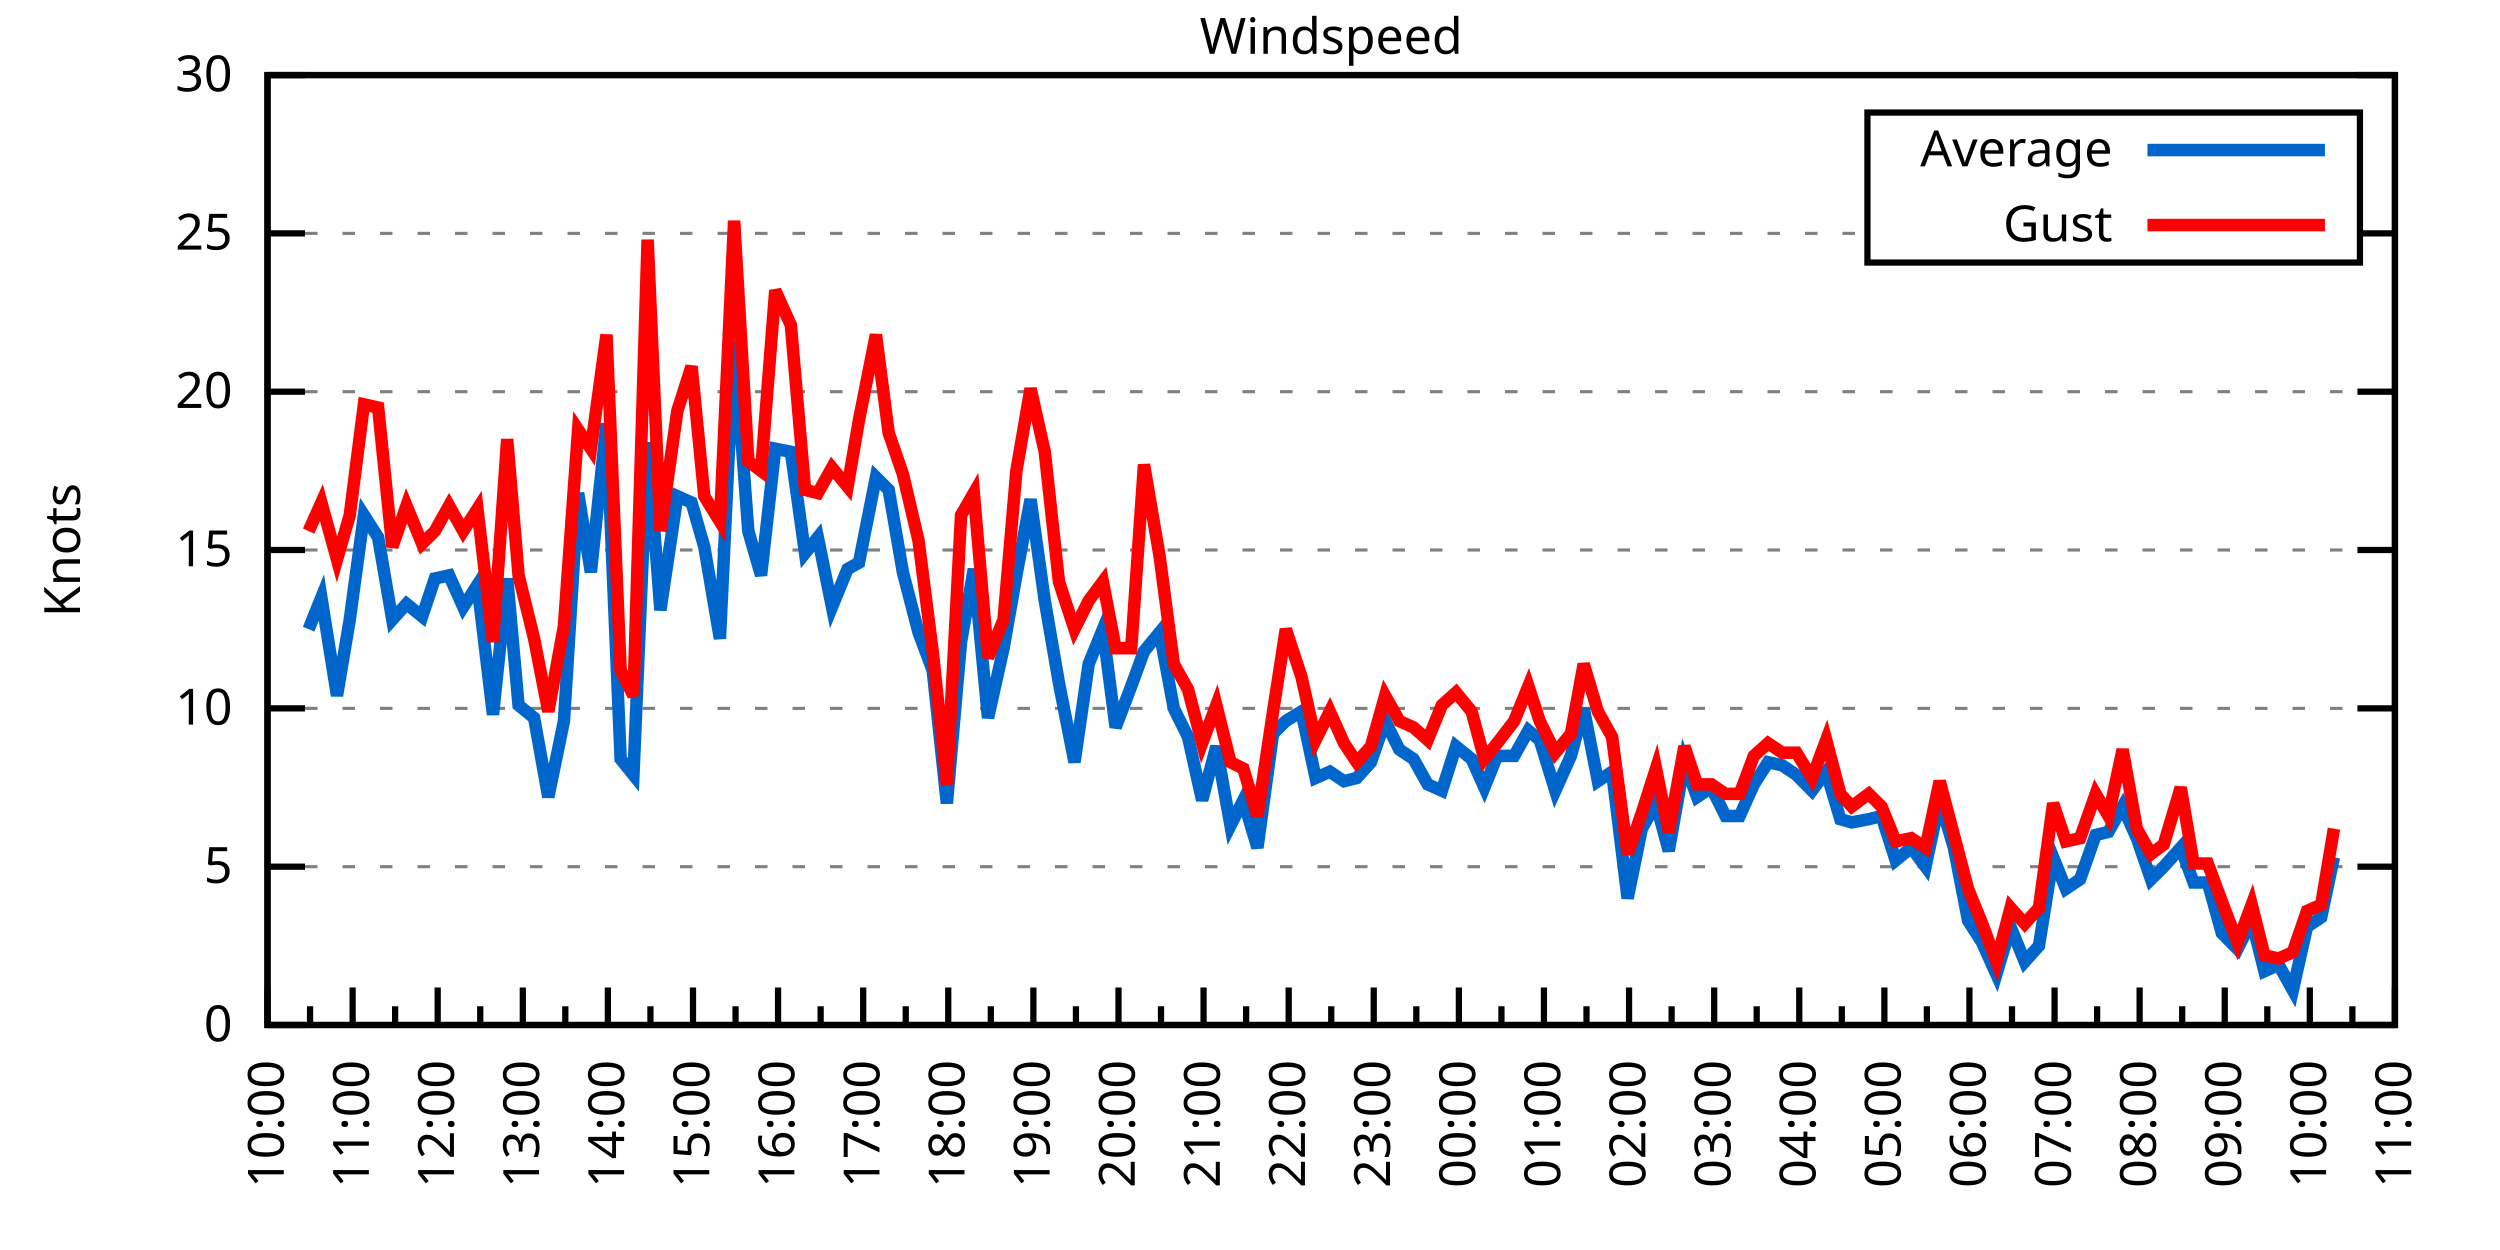
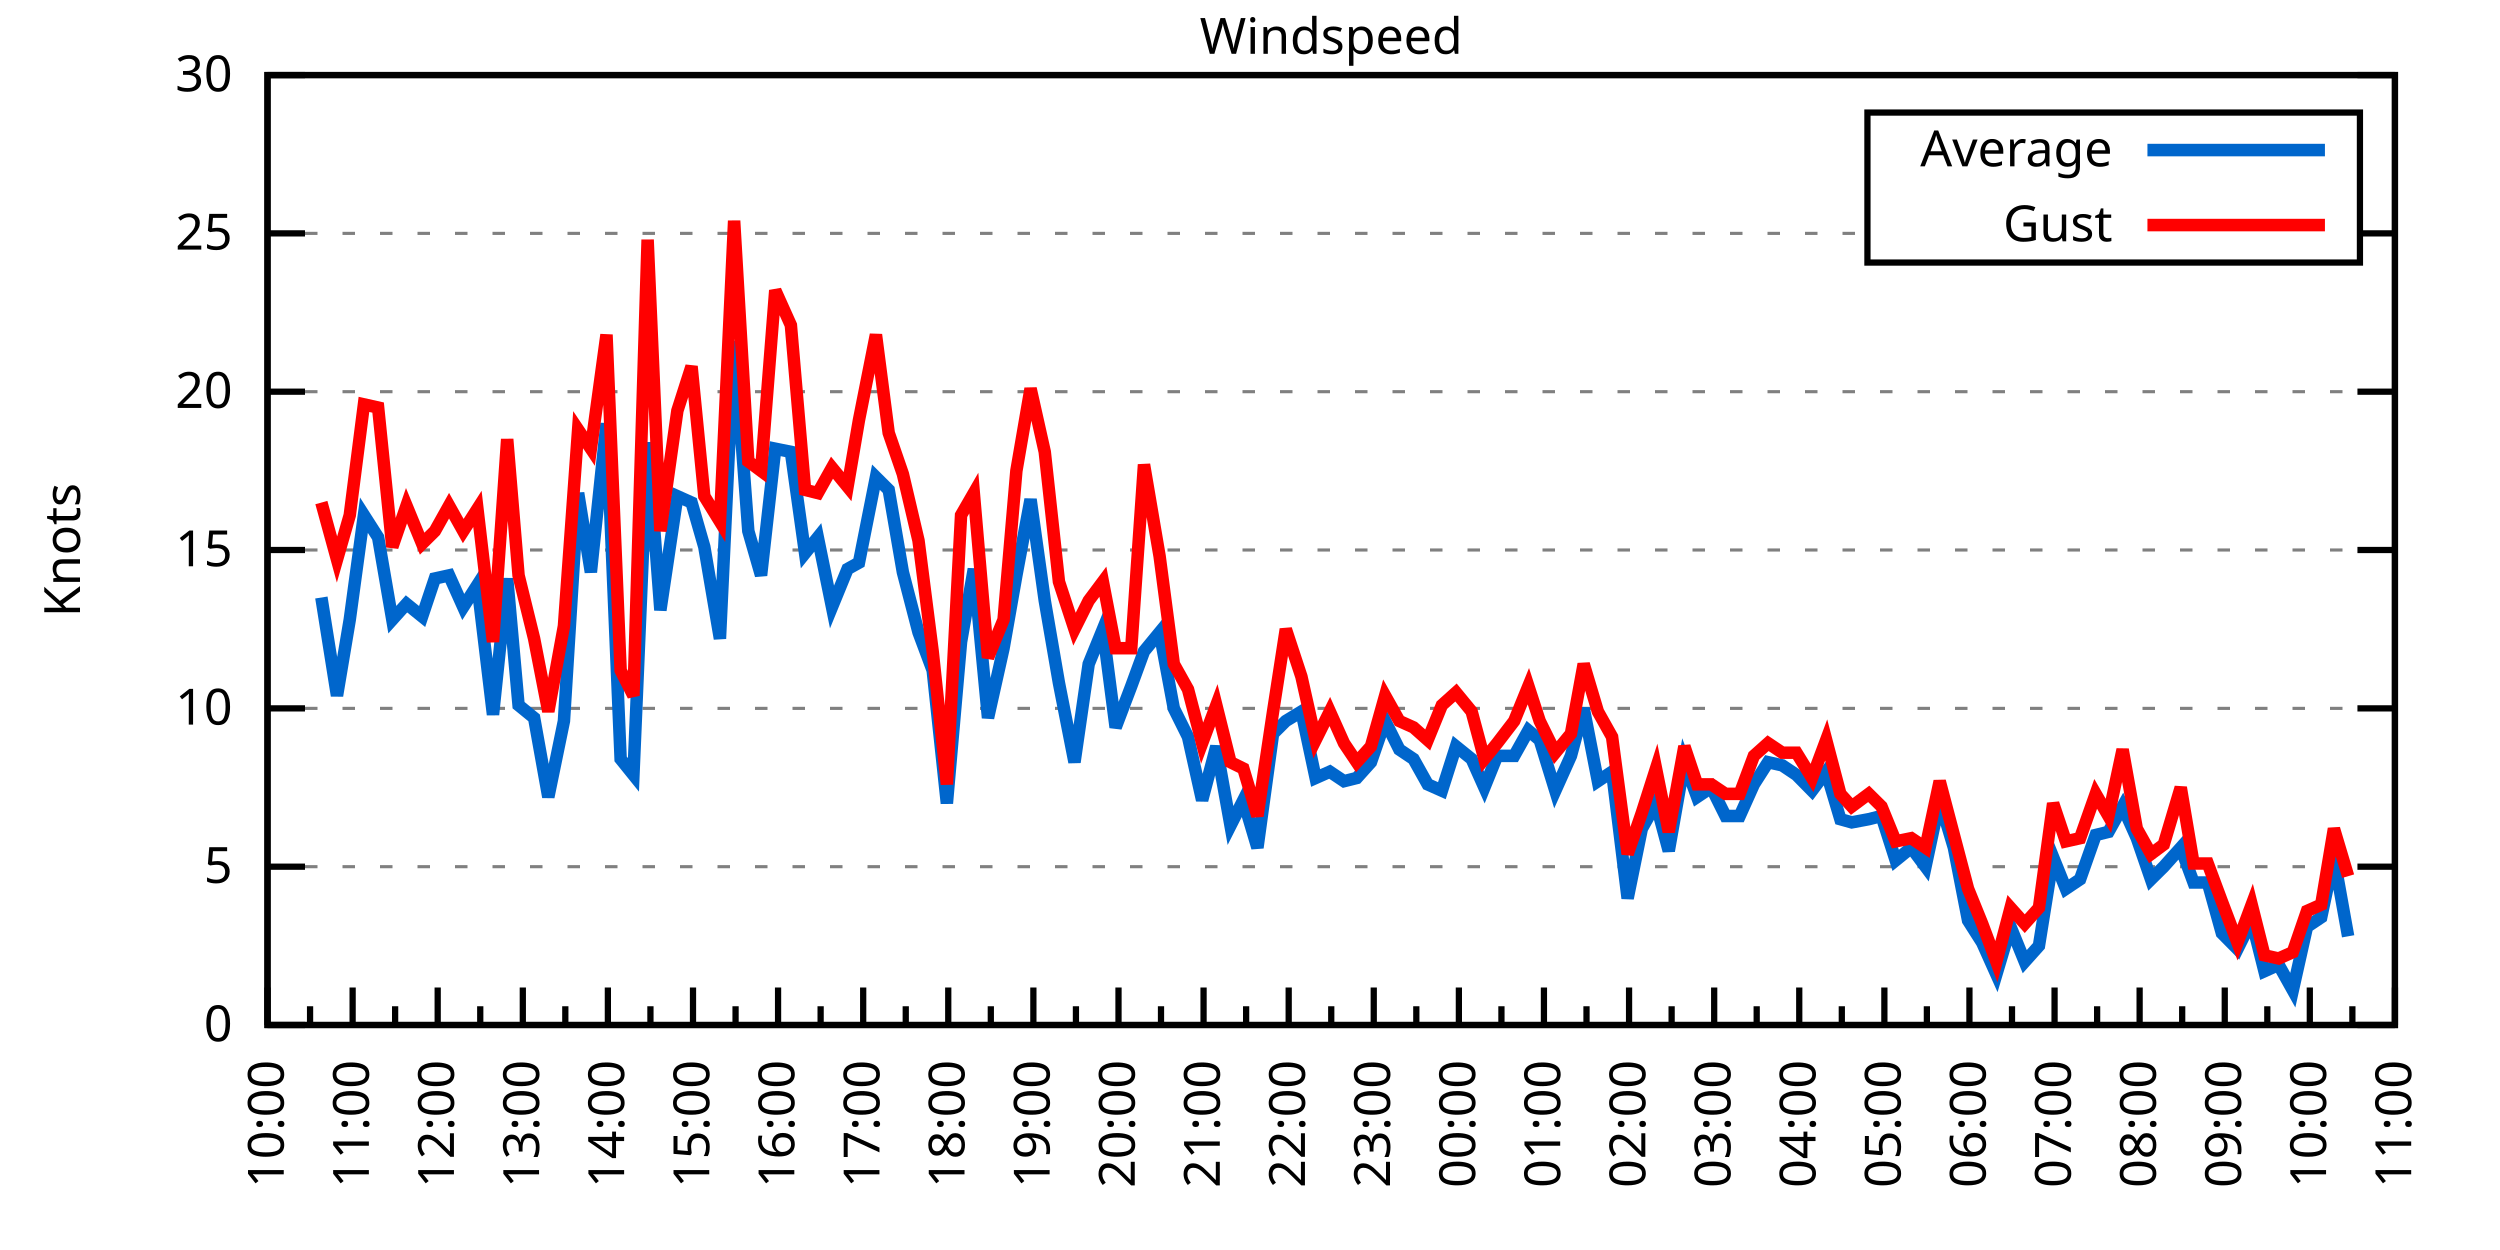
<svg xmlns="http://www.w3.org/2000/svg" xmlns:xlink="http://www.w3.org/1999/xlink" width="400" height="200" viewBox="0 0 400 200">
  <g id="gnuplot_canvas">
    <rect x="0" y="0" width="400" height="200" fill="none" />
    <defs>
      <circle id="gpDot" r="0.5" stroke-width="0.5" stroke="currentColor" />
      <path id="gpPt0" stroke-width="0.333" stroke="currentColor" d="M-1,0 h2 M0,-1 v2" />
      <path id="gpPt1" stroke-width="0.333" stroke="currentColor" d="M-1,-1 L1,1 M1,-1 L-1,1" />
      <path id="gpPt2" stroke-width="0.333" stroke="currentColor" d="M-1,0 L1,0 M0,-1 L0,1 M-1,-1 L1,1 M-1,1 L1,-1" />
      <rect id="gpPt3" stroke-width="0.333" stroke="currentColor" x="-1" y="-1" width="2" height="2" />
      <rect id="gpPt4" stroke-width="0.333" stroke="currentColor" fill="currentColor" x="-1" y="-1" width="2" height="2" />
      <circle id="gpPt5" stroke-width="0.333" stroke="currentColor" cx="0" cy="0" r="1" />
      <use xlink:href="#gpPt5" id="gpPt6" fill="currentColor" stroke="none" />
      <path id="gpPt7" stroke-width="0.333" stroke="currentColor" d="M0,-1.33 L-1.33,0.67 L1.33,0.67 z" />
      <use xlink:href="#gpPt7" id="gpPt8" fill="currentColor" stroke="none" />
      <use xlink:href="#gpPt7" id="gpPt9" stroke="currentColor" transform="rotate(180)" />
      <use xlink:href="#gpPt9" id="gpPt10" fill="currentColor" stroke="none" />
      <use xlink:href="#gpPt3" id="gpPt11" stroke="currentColor" transform="rotate(45)" />
      <use xlink:href="#gpPt11" id="gpPt12" fill="currentColor" stroke="none" />
      <path id="gpPt13" stroke-width="0.333" stroke="currentColor" d="M0,1.330 L1.265,0.411 L0.782,-1.067 L-0.782,-1.076 L-1.265,0.411 z" />
      <use xlink:href="#gpPt13" id="gpPt14" fill="currentColor" stroke="none" />
      <filter id="textbox" filterUnits="objectBoundingBox" x="0" y="0" height="1" width="1">
        <feFlood flood-color="white" flood-opacity="1" result="bgnd" />
        <feComposite in="SourceGraphic" in2="bgnd" operator="atop" />
      </filter>
      <filter id="greybox" filterUnits="objectBoundingBox" x="0" y="0" height="1" width="1">
        <feFlood flood-color="lightgrey" flood-opacity="1" result="grey" />
        <feComposite in="SourceGraphic" in2="grey" operator="atop" />
      </filter>
    </defs>
    <g fill="none" color="white" stroke="currentColor" stroke-width="1.00" stroke-linecap="butt" stroke-linejoin="miter">
</g>
    <g fill="none" color="black" stroke="currentColor" stroke-width="1.00" stroke-linecap="butt" stroke-linejoin="miter">
      <g stroke="none" shape-rendering="crispEdges">
        <polygon fill="rgb(255, 255, 255)" points="42.80,164.00 383.18,164.00 383.18,12.02 42.80,12.02 " />
      </g>
    </g>
    <g fill="none" color="black" stroke="currentColor" stroke-width="1.00" stroke-linecap="butt" stroke-linejoin="miter">
</g>
    <g fill="none" color="black" stroke="black" stroke-width="0.50" stroke-linecap="butt" stroke-linejoin="miter">
</g>
    <g fill="none" color="gray" stroke="currentColor" stroke-width="0.50" stroke-linecap="butt" stroke-linejoin="miter">
      <path stroke="gray" stroke-dasharray="2,4" class="gridline" d="M42.80,164.00 L383.19,164.00  " />
    </g>
    <g fill="none" color="gray" stroke="gray" stroke-width="1.00" stroke-linecap="butt" stroke-linejoin="miter">
</g>
    <g fill="none" color="black" stroke="currentColor" stroke-width="1.00" stroke-linecap="butt" stroke-linejoin="miter">
      <path stroke="black" d="M42.80,164.00 L48.80,164.00 M383.19,164.00 L377.19,164.00  " />
      <g transform="translate(37.20,166.60)" stroke="none" fill="black" font-family="Sans" font-size="8.00" text-anchor="end">
        <text>
          <tspan font-family="Sans"> 0</tspan>
        </text>
      </g>
    </g>
    <g fill="none" color="black" stroke="currentColor" stroke-width="1.00" stroke-linecap="butt" stroke-linejoin="miter">
</g>
    <g fill="none" color="black" stroke="black" stroke-width="0.50" stroke-linecap="butt" stroke-linejoin="miter">
</g>
    <g fill="none" color="gray" stroke="currentColor" stroke-width="0.50" stroke-linecap="butt" stroke-linejoin="miter">
      <path stroke="gray" stroke-dasharray="2,4" class="gridline" d="M42.80,138.67 L383.19,138.67  " />
    </g>
    <g fill="none" color="gray" stroke="gray" stroke-width="1.00" stroke-linecap="butt" stroke-linejoin="miter">
</g>
    <g fill="none" color="black" stroke="currentColor" stroke-width="1.00" stroke-linecap="butt" stroke-linejoin="miter">
      <path stroke="black" d="M42.80,138.67 L48.80,138.67 M383.19,138.67 L377.19,138.67  " />
      <g transform="translate(37.20,141.27)" stroke="none" fill="black" font-family="Sans" font-size="8.00" text-anchor="end">
        <text>
          <tspan font-family="Sans"> 5</tspan>
        </text>
      </g>
    </g>
    <g fill="none" color="black" stroke="currentColor" stroke-width="1.00" stroke-linecap="butt" stroke-linejoin="miter">
</g>
    <g fill="none" color="black" stroke="black" stroke-width="0.50" stroke-linecap="butt" stroke-linejoin="miter">
</g>
    <g fill="none" color="gray" stroke="currentColor" stroke-width="0.50" stroke-linecap="butt" stroke-linejoin="miter">
      <path stroke="gray" stroke-dasharray="2,4" class="gridline" d="M42.80,113.34 L383.19,113.34  " />
    </g>
    <g fill="none" color="gray" stroke="gray" stroke-width="1.00" stroke-linecap="butt" stroke-linejoin="miter">
</g>
    <g fill="none" color="black" stroke="currentColor" stroke-width="1.00" stroke-linecap="butt" stroke-linejoin="miter">
      <path stroke="black" d="M42.80,113.34 L48.80,113.34 M383.19,113.34 L377.19,113.34  " />
      <g transform="translate(37.20,115.94)" stroke="none" fill="black" font-family="Sans" font-size="8.00" text-anchor="end">
        <text>
          <tspan font-family="Sans"> 10</tspan>
        </text>
      </g>
    </g>
    <g fill="none" color="black" stroke="currentColor" stroke-width="1.00" stroke-linecap="butt" stroke-linejoin="miter">
</g>
    <g fill="none" color="black" stroke="black" stroke-width="0.50" stroke-linecap="butt" stroke-linejoin="miter">
</g>
    <g fill="none" color="gray" stroke="currentColor" stroke-width="0.50" stroke-linecap="butt" stroke-linejoin="miter">
      <path stroke="gray" stroke-dasharray="2,4" class="gridline" d="M42.80,88.00 L383.19,88.00  " />
    </g>
    <g fill="none" color="gray" stroke="gray" stroke-width="1.00" stroke-linecap="butt" stroke-linejoin="miter">
</g>
    <g fill="none" color="black" stroke="currentColor" stroke-width="1.00" stroke-linecap="butt" stroke-linejoin="miter">
      <path stroke="black" d="M42.80,88.00 L48.80,88.00 M383.19,88.00 L377.19,88.00  " />
      <g transform="translate(37.20,90.60)" stroke="none" fill="black" font-family="Sans" font-size="8.00" text-anchor="end">
        <text>
          <tspan font-family="Sans"> 15</tspan>
        </text>
      </g>
    </g>
    <g fill="none" color="black" stroke="currentColor" stroke-width="1.00" stroke-linecap="butt" stroke-linejoin="miter">
</g>
    <g fill="none" color="black" stroke="black" stroke-width="0.50" stroke-linecap="butt" stroke-linejoin="miter">
</g>
    <g fill="none" color="gray" stroke="currentColor" stroke-width="0.50" stroke-linecap="butt" stroke-linejoin="miter">
      <path stroke="gray" stroke-dasharray="2,4" class="gridline" d="M42.80,62.67 L383.19,62.67  " />
    </g>
    <g fill="none" color="gray" stroke="gray" stroke-width="1.00" stroke-linecap="butt" stroke-linejoin="miter">
</g>
    <g fill="none" color="black" stroke="currentColor" stroke-width="1.00" stroke-linecap="butt" stroke-linejoin="miter">
      <path stroke="black" d="M42.80,62.67 L48.80,62.67 M383.19,62.67 L377.19,62.67  " />
      <g transform="translate(37.20,65.27)" stroke="none" fill="black" font-family="Sans" font-size="8.00" text-anchor="end">
        <text>
          <tspan font-family="Sans"> 20</tspan>
        </text>
      </g>
    </g>
    <g fill="none" color="black" stroke="currentColor" stroke-width="1.00" stroke-linecap="butt" stroke-linejoin="miter">
</g>
    <g fill="none" color="black" stroke="black" stroke-width="0.50" stroke-linecap="butt" stroke-linejoin="miter">
</g>
    <g fill="none" color="gray" stroke="currentColor" stroke-width="0.50" stroke-linecap="butt" stroke-linejoin="miter">
      <path stroke="gray" stroke-dasharray="2,4" class="gridline" d="M42.80,37.34 L298.79,37.34 M377.59,37.34 L383.19,37.34  " />
    </g>
    <g fill="none" color="gray" stroke="gray" stroke-width="1.00" stroke-linecap="butt" stroke-linejoin="miter">
</g>
    <g fill="none" color="black" stroke="currentColor" stroke-width="1.00" stroke-linecap="butt" stroke-linejoin="miter">
      <path stroke="black" d="M42.80,37.34 L48.80,37.34 M383.19,37.34 L377.19,37.34  " />
      <g transform="translate(37.20,39.94)" stroke="none" fill="black" font-family="Sans" font-size="8.00" text-anchor="end">
        <text>
          <tspan font-family="Sans"> 25</tspan>
        </text>
      </g>
    </g>
    <g fill="none" color="black" stroke="currentColor" stroke-width="1.00" stroke-linecap="butt" stroke-linejoin="miter">
</g>
    <g fill="none" color="black" stroke="black" stroke-width="0.50" stroke-linecap="butt" stroke-linejoin="miter">
</g>
    <g fill="none" color="gray" stroke="currentColor" stroke-width="0.50" stroke-linecap="butt" stroke-linejoin="miter">
      <path stroke="gray" stroke-dasharray="2,4" class="gridline" d="M42.80,12.01 L383.19,12.01  " />
    </g>
    <g fill="none" color="gray" stroke="gray" stroke-width="1.00" stroke-linecap="butt" stroke-linejoin="miter">
</g>
    <g fill="none" color="black" stroke="currentColor" stroke-width="1.00" stroke-linecap="butt" stroke-linejoin="miter">
      <path stroke="black" d="M42.80,12.01 L48.80,12.01 M383.19,12.01 L377.19,12.01  " />
      <g transform="translate(37.20,14.61)" stroke="none" fill="black" font-family="Sans" font-size="8.00" text-anchor="end">
        <text>
          <tspan font-family="Sans"> 30</tspan>
        </text>
      </g>
    </g>
    <g fill="none" color="black" stroke="currentColor" stroke-width="1.00" stroke-linecap="butt" stroke-linejoin="miter">
      <path stroke="black" d="M42.80,164.00 L42.80,158.00  " />
      <g transform="translate(45.40,169.60) rotate(270)" stroke="none" fill="black" font-family="Sans" font-size="8.00" text-anchor="end">
        <text>
          <tspan font-family="Sans">10:00</tspan>
        </text>
      </g>
    </g>
    <g fill="none" color="black" stroke="currentColor" stroke-width="1.00" stroke-linecap="butt" stroke-linejoin="miter">
      <path stroke="black" d="M49.61,164.00 L49.61,161.00 M56.42,164.00 L56.42,158.00  " />
      <g transform="translate(59.02,169.60) rotate(270)" stroke="none" fill="black" font-family="Sans" font-size="8.00" text-anchor="end">
        <text>
          <tspan font-family="Sans">11:00</tspan>
        </text>
      </g>
    </g>
    <g fill="none" color="black" stroke="currentColor" stroke-width="1.00" stroke-linecap="butt" stroke-linejoin="miter">
      <path stroke="black" d="M63.22,164.00 L63.22,161.00 M70.03,164.00 L70.03,158.00  " />
      <g transform="translate(72.63,169.60) rotate(270)" stroke="none" fill="black" font-family="Sans" font-size="8.00" text-anchor="end">
        <text>
          <tspan font-family="Sans">12:00</tspan>
        </text>
      </g>
    </g>
    <g fill="none" color="black" stroke="currentColor" stroke-width="1.00" stroke-linecap="butt" stroke-linejoin="miter">
      <path stroke="black" d="M76.84,164.00 L76.84,161.00 M83.65,164.00 L83.65,158.00  " />
      <g transform="translate(86.25,169.60) rotate(270)" stroke="none" fill="black" font-family="Sans" font-size="8.00" text-anchor="end">
        <text>
          <tspan font-family="Sans">13:00</tspan>
        </text>
      </g>
    </g>
    <g fill="none" color="black" stroke="currentColor" stroke-width="1.00" stroke-linecap="butt" stroke-linejoin="miter">
      <path stroke="black" d="M90.45,164.00 L90.45,161.00 M97.26,164.00 L97.26,158.00  " />
      <g transform="translate(99.86,169.60) rotate(270)" stroke="none" fill="black" font-family="Sans" font-size="8.00" text-anchor="end">
        <text>
          <tspan font-family="Sans">14:00</tspan>
        </text>
      </g>
    </g>
    <g fill="none" color="black" stroke="currentColor" stroke-width="1.00" stroke-linecap="butt" stroke-linejoin="miter">
      <path stroke="black" d="M104.07,164.00 L104.07,161.00 M110.88,164.00 L110.88,158.00  " />
      <g transform="translate(113.48,169.60) rotate(270)" stroke="none" fill="black" font-family="Sans" font-size="8.00" text-anchor="end">
        <text>
          <tspan font-family="Sans">15:00</tspan>
        </text>
      </g>
    </g>
    <g fill="none" color="black" stroke="currentColor" stroke-width="1.00" stroke-linecap="butt" stroke-linejoin="miter">
      <path stroke="black" d="M117.69,164.00 L117.69,161.00 M124.49,164.00 L124.49,158.00  " />
      <g transform="translate(127.09,169.60) rotate(270)" stroke="none" fill="black" font-family="Sans" font-size="8.00" text-anchor="end">
        <text>
          <tspan font-family="Sans">16:00</tspan>
        </text>
      </g>
    </g>
    <g fill="none" color="black" stroke="currentColor" stroke-width="1.00" stroke-linecap="butt" stroke-linejoin="miter">
      <path stroke="black" d="M131.30,164.00 L131.30,161.00 M138.11,164.00 L138.11,158.00  " />
      <g transform="translate(140.71,169.60) rotate(270)" stroke="none" fill="black" font-family="Sans" font-size="8.00" text-anchor="end">
        <text>
          <tspan font-family="Sans">17:00</tspan>
        </text>
      </g>
    </g>
    <g fill="none" color="black" stroke="currentColor" stroke-width="1.00" stroke-linecap="butt" stroke-linejoin="miter">
      <path stroke="black" d="M144.92,164.00 L144.92,161.00 M151.72,164.00 L151.72,158.00  " />
      <g transform="translate(154.32,169.60) rotate(270)" stroke="none" fill="black" font-family="Sans" font-size="8.00" text-anchor="end">
        <text>
          <tspan font-family="Sans">18:00</tspan>
        </text>
      </g>
    </g>
    <g fill="none" color="black" stroke="currentColor" stroke-width="1.00" stroke-linecap="butt" stroke-linejoin="miter">
      <path stroke="black" d="M158.53,164.00 L158.53,161.00 M165.34,164.00 L165.34,158.00  " />
      <g transform="translate(167.94,169.60) rotate(270)" stroke="none" fill="black" font-family="Sans" font-size="8.00" text-anchor="end">
        <text>
          <tspan font-family="Sans">19:00</tspan>
        </text>
      </g>
    </g>
    <g fill="none" color="black" stroke="currentColor" stroke-width="1.00" stroke-linecap="butt" stroke-linejoin="miter">
      <path stroke="black" d="M172.15,164.00 L172.15,161.00 M178.96,164.00 L178.96,158.00  " />
      <g transform="translate(181.56,169.60) rotate(270)" stroke="none" fill="black" font-family="Sans" font-size="8.00" text-anchor="end">
        <text>
          <tspan font-family="Sans">20:00</tspan>
        </text>
      </g>
    </g>
    <g fill="none" color="black" stroke="currentColor" stroke-width="1.00" stroke-linecap="butt" stroke-linejoin="miter">
      <path stroke="black" d="M185.76,164.00 L185.76,161.00 M192.57,164.00 L192.57,158.00  " />
      <g transform="translate(195.17,169.60) rotate(270)" stroke="none" fill="black" font-family="Sans" font-size="8.00" text-anchor="end">
        <text>
          <tspan font-family="Sans">21:00</tspan>
        </text>
      </g>
    </g>
    <g fill="none" color="black" stroke="currentColor" stroke-width="1.00" stroke-linecap="butt" stroke-linejoin="miter">
      <path stroke="black" d="M199.38,164.00 L199.38,161.00 M206.19,164.00 L206.19,158.00  " />
      <g transform="translate(208.79,169.60) rotate(270)" stroke="none" fill="black" font-family="Sans" font-size="8.00" text-anchor="end">
        <text>
          <tspan font-family="Sans">22:00</tspan>
        </text>
      </g>
    </g>
    <g fill="none" color="black" stroke="currentColor" stroke-width="1.00" stroke-linecap="butt" stroke-linejoin="miter">
      <path stroke="black" d="M213.00,164.00 L213.00,161.00 M219.80,164.00 L219.80,158.00  " />
      <g transform="translate(222.40,169.60) rotate(270)" stroke="none" fill="black" font-family="Sans" font-size="8.00" text-anchor="end">
        <text>
          <tspan font-family="Sans">23:00</tspan>
        </text>
      </g>
    </g>
    <g fill="none" color="black" stroke="currentColor" stroke-width="1.00" stroke-linecap="butt" stroke-linejoin="miter">
      <path stroke="black" d="M226.61,164.00 L226.61,161.00 M233.42,164.00 L233.42,158.00  " />
      <g transform="translate(236.02,169.60) rotate(270)" stroke="none" fill="black" font-family="Sans" font-size="8.00" text-anchor="end">
        <text>
          <tspan font-family="Sans">00:00</tspan>
        </text>
      </g>
    </g>
    <g fill="none" color="black" stroke="currentColor" stroke-width="1.00" stroke-linecap="butt" stroke-linejoin="miter">
      <path stroke="black" d="M240.23,164.00 L240.23,161.00 M247.03,164.00 L247.03,158.00  " />
      <g transform="translate(249.63,169.60) rotate(270)" stroke="none" fill="black" font-family="Sans" font-size="8.00" text-anchor="end">
        <text>
          <tspan font-family="Sans">01:00</tspan>
        </text>
      </g>
    </g>
    <g fill="none" color="black" stroke="currentColor" stroke-width="1.00" stroke-linecap="butt" stroke-linejoin="miter">
      <path stroke="black" d="M253.84,164.00 L253.84,161.00 M260.65,164.00 L260.65,158.00  " />
      <g transform="translate(263.25,169.60) rotate(270)" stroke="none" fill="black" font-family="Sans" font-size="8.00" text-anchor="end">
        <text>
          <tspan font-family="Sans">02:00</tspan>
        </text>
      </g>
    </g>
    <g fill="none" color="black" stroke="currentColor" stroke-width="1.00" stroke-linecap="butt" stroke-linejoin="miter">
      <path stroke="black" d="M267.46,164.00 L267.46,161.00 M274.27,164.00 L274.27,158.00  " />
      <g transform="translate(276.87,169.60) rotate(270)" stroke="none" fill="black" font-family="Sans" font-size="8.00" text-anchor="end">
        <text>
          <tspan font-family="Sans">03:00</tspan>
        </text>
      </g>
    </g>
    <g fill="none" color="black" stroke="currentColor" stroke-width="1.00" stroke-linecap="butt" stroke-linejoin="miter">
      <path stroke="black" d="M281.07,164.00 L281.07,161.00 M287.88,164.00 L287.88,158.00  " />
      <g transform="translate(290.48,169.60) rotate(270)" stroke="none" fill="black" font-family="Sans" font-size="8.00" text-anchor="end">
        <text>
          <tspan font-family="Sans">04:00</tspan>
        </text>
      </g>
    </g>
    <g fill="none" color="black" stroke="currentColor" stroke-width="1.00" stroke-linecap="butt" stroke-linejoin="miter">
      <path stroke="black" d="M294.69,164.00 L294.69,161.00 M301.50,164.00 L301.50,158.00  " />
      <g transform="translate(304.10,169.60) rotate(270)" stroke="none" fill="black" font-family="Sans" font-size="8.00" text-anchor="end">
        <text>
          <tspan font-family="Sans">05:00</tspan>
        </text>
      </g>
    </g>
    <g fill="none" color="black" stroke="currentColor" stroke-width="1.00" stroke-linecap="butt" stroke-linejoin="miter">
      <path stroke="black" d="M308.30,164.00 L308.30,161.00 M315.11,164.00 L315.11,158.00  " />
      <g transform="translate(317.71,169.60) rotate(270)" stroke="none" fill="black" font-family="Sans" font-size="8.00" text-anchor="end">
        <text>
          <tspan font-family="Sans">06:00</tspan>
        </text>
      </g>
    </g>
    <g fill="none" color="black" stroke="currentColor" stroke-width="1.00" stroke-linecap="butt" stroke-linejoin="miter">
      <path stroke="black" d="M321.92,164.00 L321.92,161.00 M328.73,164.00 L328.73,158.00  " />
      <g transform="translate(331.33,169.60) rotate(270)" stroke="none" fill="black" font-family="Sans" font-size="8.00" text-anchor="end">
        <text>
          <tspan font-family="Sans">07:00</tspan>
        </text>
      </g>
    </g>
    <g fill="none" color="black" stroke="currentColor" stroke-width="1.00" stroke-linecap="butt" stroke-linejoin="miter">
      <path stroke="black" d="M335.54,164.00 L335.54,161.00 M342.34,164.00 L342.34,158.00  " />
      <g transform="translate(344.94,169.60) rotate(270)" stroke="none" fill="black" font-family="Sans" font-size="8.00" text-anchor="end">
        <text>
          <tspan font-family="Sans">08:00</tspan>
        </text>
      </g>
    </g>
    <g fill="none" color="black" stroke="currentColor" stroke-width="1.00" stroke-linecap="butt" stroke-linejoin="miter">
      <path stroke="black" d="M349.15,164.00 L349.15,161.00 M355.96,164.00 L355.96,158.00  " />
      <g transform="translate(358.56,169.60) rotate(270)" stroke="none" fill="black" font-family="Sans" font-size="8.00" text-anchor="end">
        <text>
          <tspan font-family="Sans">09:00</tspan>
        </text>
      </g>
    </g>
    <g fill="none" color="black" stroke="currentColor" stroke-width="1.00" stroke-linecap="butt" stroke-linejoin="miter">
      <path stroke="black" d="M362.77,164.00 L362.77,161.00 M369.57,164.00 L369.57,158.00  " />
      <g transform="translate(372.17,169.60) rotate(270)" stroke="none" fill="black" font-family="Sans" font-size="8.00" text-anchor="end">
        <text>
          <tspan font-family="Sans">10:00</tspan>
        </text>
      </g>
    </g>
    <g fill="none" color="black" stroke="currentColor" stroke-width="1.00" stroke-linecap="butt" stroke-linejoin="miter">
      <path stroke="black" d="M376.38,164.00 L376.38,161.00 M383.19,164.00 L383.19,158.00  " />
      <g transform="translate(385.79,169.60) rotate(270)" stroke="none" fill="black" font-family="Sans" font-size="8.00" text-anchor="end">
        <text>
          <tspan font-family="Sans">11:00</tspan>
        </text>
      </g>
    </g>
    <g fill="none" color="black" stroke="currentColor" stroke-width="1.00" stroke-linecap="butt" stroke-linejoin="miter">
</g>
    <g fill="none" color="black" stroke="currentColor" stroke-width="1.00" stroke-linecap="butt" stroke-linejoin="miter">
      <path stroke="black" d="M42.80,12.01 L42.80,164.00 L383.19,164.00 L383.19,12.01 L42.80,12.01 Z  " />
    </g>
    <g fill="none" color="black" stroke="currentColor" stroke-width="1.00" stroke-linecap="butt" stroke-linejoin="miter">
      <g transform="translate(12.80,88.01) rotate(270)" stroke="none" fill="black" font-family="Sans" font-size="8.00" text-anchor="middle">
        <text>
          <tspan font-family="Sans">Knots</tspan>
        </text>
      </g>
    </g>
    <g fill="none" color="black" stroke="currentColor" stroke-width="1.00" stroke-linecap="butt" stroke-linejoin="miter">
</g>
    <g fill="none" color="black" stroke="currentColor" stroke-width="1.00" stroke-linecap="butt" stroke-linejoin="miter">
      <path stroke="black" d="M298.79,42.01 L298.79,18.01 L377.59,18.01 L377.59,42.01 L298.79,42.01 Z  " />
    </g>
    <g id="Windspeed_plot_1">
      <g fill="none" color="white" stroke="black" stroke-width="2.00" stroke-linecap="butt" stroke-linejoin="miter">
</g>
      <g fill="none" color="black" stroke="currentColor" stroke-width="2.00" stroke-linecap="butt" stroke-linejoin="miter">
        <g transform="translate(337.99,26.61)" stroke="none" fill="black" font-family="Sans" font-size="8.00" text-anchor="end">
          <text>
            <tspan font-family="Sans">Average</tspan>
          </text>
        </g>
      </g>
      <g fill="none" color="black" stroke="currentColor" stroke-width="2.00" stroke-linecap="butt" stroke-linejoin="miter">
-         <path stroke="rgb(  0, 102, 204)" d="M343.59,24.01 L371.99,24.01 M49.38,100.67 L51.42,95.60 L53.92,111.31 L55.96,99.15 L58.23,82.43 L60.50,85.98   L62.77,99.15 L65.04,96.62 L67.54,98.64 L69.58,92.56 L71.85,92.06 L74.12,97.12 L76.39,93.58 L78.88,114.35   L81.15,92.56 L82.97,112.83 L85.46,114.86 L87.73,127.52 L90.23,115.36 L92.50,78.89 L94.54,91.55 L97.04,67.74   L99.30,121.44 L101.35,123.98 L103.62,70.78 L105.66,97.63 L108.38,79.39 L110.65,80.41 L112.69,87.50 L115.19,102.19   L117.46,54.57 L119.73,84.97 L121.77,92.06 L124.04,71.79 L126.54,72.30 L128.81,88.51 L130.85,85.98 L133.12,97.12   L135.61,91.04 L137.43,90.03 L140.15,76.35 L142.19,78.38 L144.46,91.55 L146.96,101.18 L149.23,107.26 L151.50,128.54   L153.77,102.70 L155.81,91.04 L158.08,114.86 L160.57,103.71 L162.62,92.06 L164.89,79.90 L167.16,96.11 L169.43,109.28   L171.92,121.95 L174.19,106.24 L176.46,100.67 L178.50,116.38 L181.00,109.79 L183.04,104.22 L185.54,101.18 L187.81,113.34   L190.08,117.90 L192.34,128.03 L194.61,119.42 L196.88,132.08 L198.93,128.03 L201.19,135.63 L203.69,117.39 L205.73,115.36   L208.23,113.84 L210.50,124.48 L212.77,123.47 L215.04,124.99 L217.08,124.48 L219.35,121.95 L221.62,115.36 L223.89,119.92   L226.16,121.44 L228.43,125.50 L230.70,126.51 L232.96,119.42 L235.46,121.44 L237.50,126.00 L239.55,120.94 L242.27,120.94   L244.54,116.88 L246.35,118.40 L248.85,126.51 L251.35,120.94 L253.39,113.34 L255.66,124.99 L257.93,123.47 L260.42,143.73   L262.69,132.59 L264.96,128.54 L267.00,136.14 L269.50,121.95 L271.54,127.52 L273.81,126.00 L276.08,130.56 L278.35,130.56   L280.62,125.50 L282.89,121.95 L285.16,122.46 L287.43,123.98 L289.92,126.51 L292.19,123.47 L294.46,131.07 L296.28,131.58   L299.00,131.07 L301.04,130.56 L303.31,137.66 L305.81,135.63 L308.08,138.67 L310.35,128.03 L312.62,135.63 L314.89,147.28   L317.15,150.83 L319.42,155.89 L321.69,148.29 L323.96,153.87 L326.23,151.33 L328.50,137.15 L330.54,142.21 L332.81,140.69   L335.31,133.60 L337.35,133.10 L339.62,129.04 L341.89,134.11 L344.16,140.69 L346.20,138.67 L348.92,135.63 L350.97,141.20   L353.24,141.20 L355.50,149.31 L358.00,151.84 L360.27,147.28 L362.31,155.39 L364.58,154.37 L366.85,158.43 L369.12,148.29   L371.39,146.77 L373.43,137.15  " />
+         <path stroke="rgb(  0, 102, 204)" d="M343.59,24.01 L371.99,24.01 M51.42,95.60 L53.92,111.31 L55.96,99.15 L58.23,82.43 L60.50,85.98 L62.77,99.15   L65.04,96.62 L67.54,98.64 L69.58,92.56 L71.85,92.06 L74.12,97.12 L76.39,93.58 L78.88,114.35 L81.15,92.56   L82.97,112.83 L85.46,114.86 L87.73,127.52 L90.23,115.36 L92.50,78.89 L94.54,91.55 L97.04,67.74 L99.30,121.44   L101.35,123.98 L103.62,70.78 L105.66,97.63 L108.38,79.39 L110.65,80.41 L112.69,87.50 L115.19,102.19 L117.46,54.57   L119.73,84.97 L121.77,92.06 L124.04,71.79 L126.54,72.30 L128.81,88.51 L130.85,85.98 L133.12,97.12 L135.61,91.04   L137.43,90.03 L140.15,76.35 L142.19,78.38 L144.46,91.55 L146.96,101.18 L149.23,107.26 L151.50,128.54 L153.77,102.70   L155.81,91.04 L158.08,114.86 L160.57,103.71 L162.62,92.06 L164.89,79.90 L167.16,96.11 L169.43,109.28 L171.92,121.95   L174.19,106.24 L176.46,100.67 L178.50,116.38 L181.00,109.79 L183.04,104.22 L185.54,101.18 L187.81,113.34 L190.08,117.90   L192.34,128.03 L194.61,119.42 L196.88,132.08 L198.93,128.03 L201.19,135.63 L203.69,117.39 L205.73,115.36 L208.23,113.84   L210.50,124.48 L212.77,123.47 L215.04,124.99 L217.08,124.48 L219.35,121.95 L221.62,115.36 L223.89,119.92 L226.16,121.44   L228.43,125.50 L230.70,126.51 L232.96,119.42 L235.46,121.44 L237.50,126.00 L239.55,120.94 L242.27,120.94 L244.54,116.88   L246.35,118.40 L248.85,126.51 L251.35,120.94 L253.39,113.34 L255.66,124.99 L257.93,123.47 L260.42,143.73 L262.69,132.59   L264.96,128.54 L267.00,136.14 L269.50,121.95 L271.54,127.52 L273.81,126.00 L276.08,130.56 L278.35,130.56 L280.62,125.50   L282.89,121.95 L285.16,122.46 L287.43,123.98 L289.92,126.51 L292.19,123.47 L294.46,131.07 L296.28,131.58 L299.00,131.07   L301.04,130.56 L303.31,137.66 L305.81,135.63 L308.08,138.67 L310.35,128.03 L312.62,135.63 L314.89,147.28 L317.15,150.83   L319.42,155.89 L321.69,148.29 L323.96,153.87 L326.23,151.33 L328.50,137.15 L330.54,142.21 L332.81,140.69 L335.31,133.60   L337.35,133.10 L339.62,129.04 L341.89,134.11 L344.16,140.69 L346.20,138.67 L348.92,135.63 L350.97,141.20 L353.24,141.20   L355.50,149.31 L358.00,151.84 L360.27,147.28 L362.31,155.39 L364.58,154.37 L366.85,158.43 L369.12,148.29 L371.39,146.77   L373.43,137.15 L375.70,149.81  " />
      </g>
    </g>
    <g id="Windspeed_plot_2">
      <g fill="none" color="black" stroke="currentColor" stroke-width="2.00" stroke-linecap="butt" stroke-linejoin="miter">
        <g transform="translate(337.99,38.61)" stroke="none" fill="black" font-family="Sans" font-size="8.00" text-anchor="end">
          <text>
            <tspan font-family="Sans">Gust</tspan>
          </text>
        </g>
      </g>
      <g fill="none" color="black" stroke="currentColor" stroke-width="2.00" stroke-linecap="butt" stroke-linejoin="miter">
-         <path stroke="rgb(255,   0,   0)" d="M343.59,36.01 L371.99,36.01 M49.38,84.97 L51.42,80.41 L53.92,89.52 L55.96,82.43 L58.23,64.70 L60.50,65.21   L62.77,87.50 L65.04,80.91 L67.54,86.99 L69.58,84.97 L71.85,80.91 L74.12,84.97 L76.39,81.42 L78.88,102.70   L81.15,70.27 L82.97,92.06 L85.46,102.19 L87.73,113.84 L90.23,100.16 L92.50,68.75 L94.54,71.79 L97.04,53.55   L99.30,107.26 L101.35,111.31 L103.62,38.35 L105.66,84.97 L108.38,65.71 L110.65,58.62 L112.69,79.39 L115.19,83.45   L117.46,35.32 L119.73,73.82 L121.77,75.34 L124.04,46.46 L126.54,52.03 L128.81,78.38 L130.85,78.89 L133.12,74.83   L135.61,77.87 L137.43,67.23 L140.15,53.55 L142.19,69.26 L144.46,75.85 L146.96,86.49 L149.23,104.22 L151.50,125.50   L153.77,82.43 L155.81,78.89 L158.08,105.23 L160.57,99.15 L162.62,75.34 L164.89,62.17 L167.16,72.30 L169.43,93.07   L171.92,100.67 L174.19,96.11 L176.46,93.07 L178.50,103.71 L181.00,103.71 L183.04,74.33 L185.54,89.02 L187.81,106.24   L190.08,110.30 L192.34,118.91 L194.61,112.83 L196.88,121.95 L198.93,122.96 L201.19,130.56 L203.69,113.84 L205.73,100.67   L208.23,108.27 L210.50,118.40 L212.77,113.84 L215.04,118.91 L217.08,121.95 L219.35,119.42 L221.62,111.31 L223.89,115.36   L226.16,116.38 L228.43,118.40 L230.70,112.83 L232.96,110.80 L235.46,113.84 L237.50,121.44 L239.55,118.91 L242.27,115.36   L244.54,109.79 L246.35,115.36 L248.85,120.43 L251.35,117.39 L253.39,106.24 L255.66,113.84 L257.93,117.90 L260.42,136.64   L262.69,130.06 L264.96,122.96 L267.00,133.10 L269.50,119.42 L271.54,125.50 L273.81,125.50 L276.08,127.02 L278.35,127.02   L280.62,120.94 L282.89,118.91 L285.16,120.43 L287.43,120.43 L289.92,124.48 L292.19,118.40 L294.46,127.02 L296.28,129.04   L299.00,127.02 L301.04,129.04 L303.31,134.62 L305.81,134.11 L308.08,135.63 L310.35,124.99 L312.62,133.60 L314.89,142.21   L317.15,147.79 L319.42,153.87 L321.69,145.25 L323.96,147.79 L326.23,145.25 L328.50,128.54 L330.54,134.62 L332.81,134.11   L335.31,127.02 L337.35,130.56 L339.62,119.92 L341.89,132.59 L344.16,136.64 L346.20,135.12 L348.92,126.00 L350.97,138.16   L353.24,138.16 L355.50,144.24 L358.00,150.83 L360.27,144.75 L362.31,152.85 L364.58,153.36 L366.85,152.35 L369.12,145.76   L371.39,144.75 L373.43,132.59  " />
+         <path stroke="rgb(255,   0,   0)" d="M343.59,36.01 L371.99,36.01 M51.42,80.41 L53.92,89.52 L55.96,82.43 L58.23,64.70 L60.50,65.21 L62.77,87.50   L65.04,80.91 L67.54,86.99 L69.58,84.97 L71.85,80.91 L74.12,84.97 L76.39,81.42 L78.88,102.70 L81.15,70.27   L82.97,92.06 L85.46,102.19 L87.73,113.84 L90.23,100.16 L92.50,68.75 L94.54,71.79 L97.04,53.55 L99.30,107.26   L101.35,111.31 L103.62,38.35 L105.66,84.97 L108.38,65.71 L110.65,58.62 L112.69,79.39 L115.19,83.45 L117.46,35.32   L119.73,73.82 L121.77,75.34 L124.04,46.46 L126.54,52.03 L128.81,78.38 L130.85,78.89 L133.12,74.83 L135.61,77.87   L137.43,67.23 L140.15,53.55 L142.19,69.26 L144.46,75.85 L146.96,86.49 L149.23,104.22 L151.50,125.50 L153.77,82.43   L155.81,78.89 L158.08,105.23 L160.57,99.15 L162.62,75.34 L164.89,62.17 L167.16,72.30 L169.43,93.07 L171.92,100.67   L174.19,96.11 L176.46,93.07 L178.50,103.71 L181.00,103.71 L183.04,74.33 L185.54,89.02 L187.81,106.24 L190.08,110.30   L192.34,118.91 L194.61,112.83 L196.88,121.95 L198.93,122.96 L201.19,130.56 L203.69,113.84 L205.73,100.67 L208.23,108.27   L210.50,118.40 L212.77,113.84 L215.04,118.91 L217.08,121.95 L219.35,119.42 L221.62,111.31 L223.89,115.36 L226.16,116.38   L228.43,118.40 L230.70,112.83 L232.96,110.80 L235.46,113.84 L237.50,121.44 L239.55,118.91 L242.27,115.36 L244.54,109.79   L246.35,115.36 L248.85,120.43 L251.35,117.39 L253.39,106.24 L255.66,113.84 L257.93,117.90 L260.42,136.64 L262.69,130.06   L264.96,122.96 L267.00,133.10 L269.50,119.42 L271.54,125.50 L273.81,125.50 L276.08,127.02 L278.35,127.02 L280.62,120.94   L282.89,118.91 L285.16,120.43 L287.43,120.43 L289.92,124.48 L292.19,118.40 L294.46,127.02 L296.28,129.04 L299.00,127.02   L301.04,129.04 L303.31,134.62 L305.81,134.11 L308.08,135.63 L310.35,124.99 L312.62,133.60 L314.89,142.21 L317.15,147.79   L319.42,153.87 L321.69,145.25 L323.96,147.79 L326.23,145.25 L328.50,128.54 L330.54,134.62 L332.81,134.11 L335.31,127.02   L337.35,130.56 L339.62,119.92 L341.89,132.59 L344.16,136.64 L346.20,135.12 L348.92,126.00 L350.97,138.16 L353.24,138.16   L355.50,144.24 L358.00,150.83 L360.27,144.75 L362.31,152.85 L364.58,153.36 L366.85,152.35 L369.12,145.76 L371.39,144.75   L373.43,132.59 L375.70,140.19  " />
      </g>
    </g>
    <g fill="none" color="black" stroke="currentColor" stroke-width="2.00" stroke-linecap="butt" stroke-linejoin="miter">
</g>
    <g fill="none" color="black" stroke="black" stroke-width="1.00" stroke-linecap="butt" stroke-linejoin="miter">
</g>
    <g fill="none" color="black" stroke="currentColor" stroke-width="1.00" stroke-linecap="butt" stroke-linejoin="miter">
      <path stroke="black" d="M42.80,12.01 L42.80,164.00 L383.19,164.00 L383.19,12.01 L42.80,12.01 Z  " />
    </g>
    <g fill="none" color="black" stroke="currentColor" stroke-width="1.00" stroke-linecap="butt" stroke-linejoin="miter">
      <g transform="translate(212.99,8.61)" stroke="none" fill="black" font-family="Sans" font-size="8.00" text-anchor="middle">
        <text>
          <tspan font-family="Sans">Windspeed</tspan>
        </text>
      </g>
    </g>
    <g fill="none" color="black" stroke="currentColor" stroke-width="1.00" stroke-linecap="butt" stroke-linejoin="miter">
</g>
  </g>
</svg>
